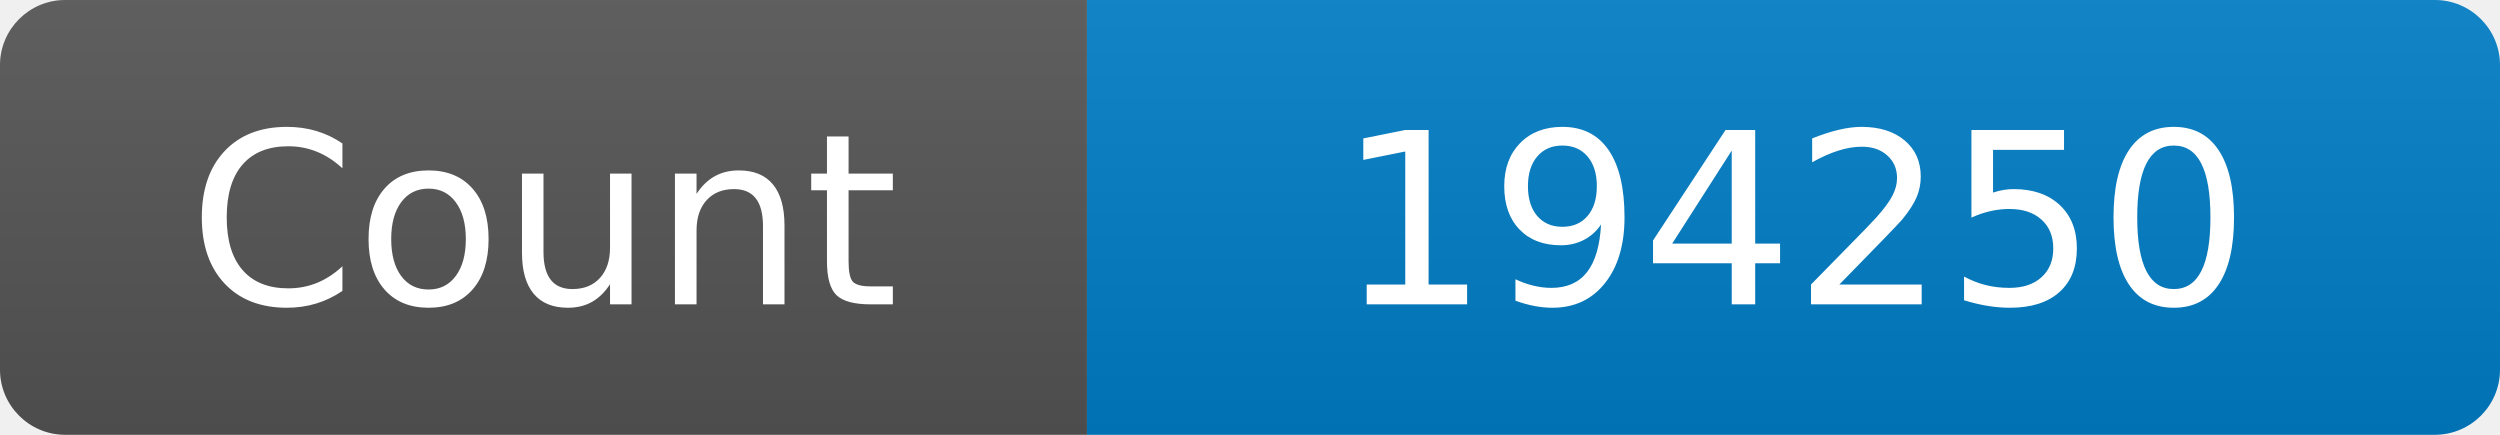
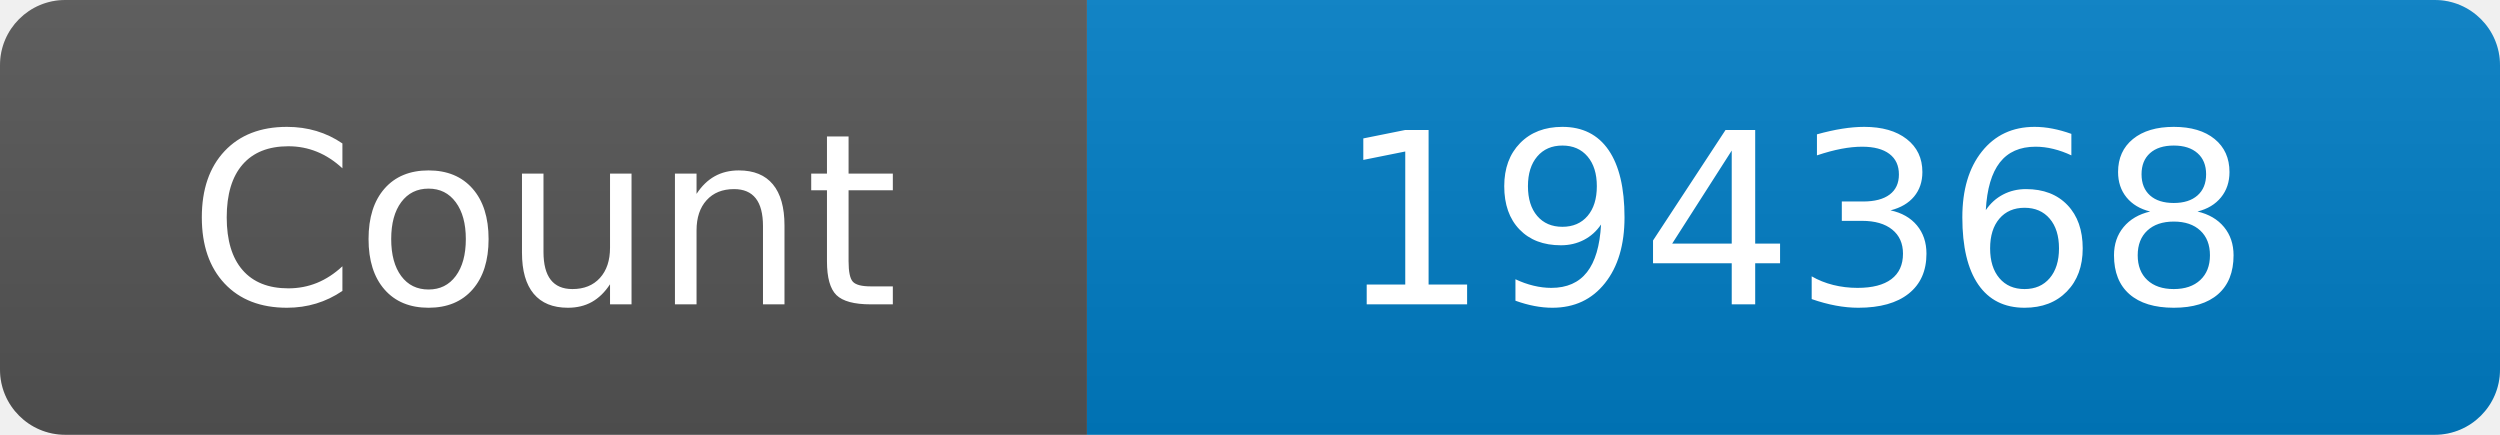
<svg xmlns="http://www.w3.org/2000/svg" width="115" height="20" role="img" aria-label="Maintained?: yes">
  <linearGradient id="s" x2="0" y2="100%">
    <stop offset="0" stop-color="#bbb" stop-opacity=".1" />
    <stop offset="1" stop-opacity=".1" />
  </linearGradient>
  <clipPath id="r">
    <rect width="115" height="20" rx="3" fill="#fff" />
  </clipPath>
  <g clip-path="url(#r)">
    <rect width="50" height="20" fill="#555" />
    <rect x="50" width="160" height="20" fill="#007ec6" />
    <rect width="115" height="20" fill="url(#s)" />
  </g>
  <g fill="#fff" text-anchor="middle" font-family="Verdana,Geneva,DejaVu Sans,sans-serif" font-size="110">
    <text x="250" y="140" transform="scale(.1)" fill="#fff">Count</text>
-     <text x="825" y="140" transform="scale(.1)" fill="#fff">194250</text>
+     <text x="825" y="140" transform="scale(.1)" fill="#fff">194368</text>
  </g>
</svg>
